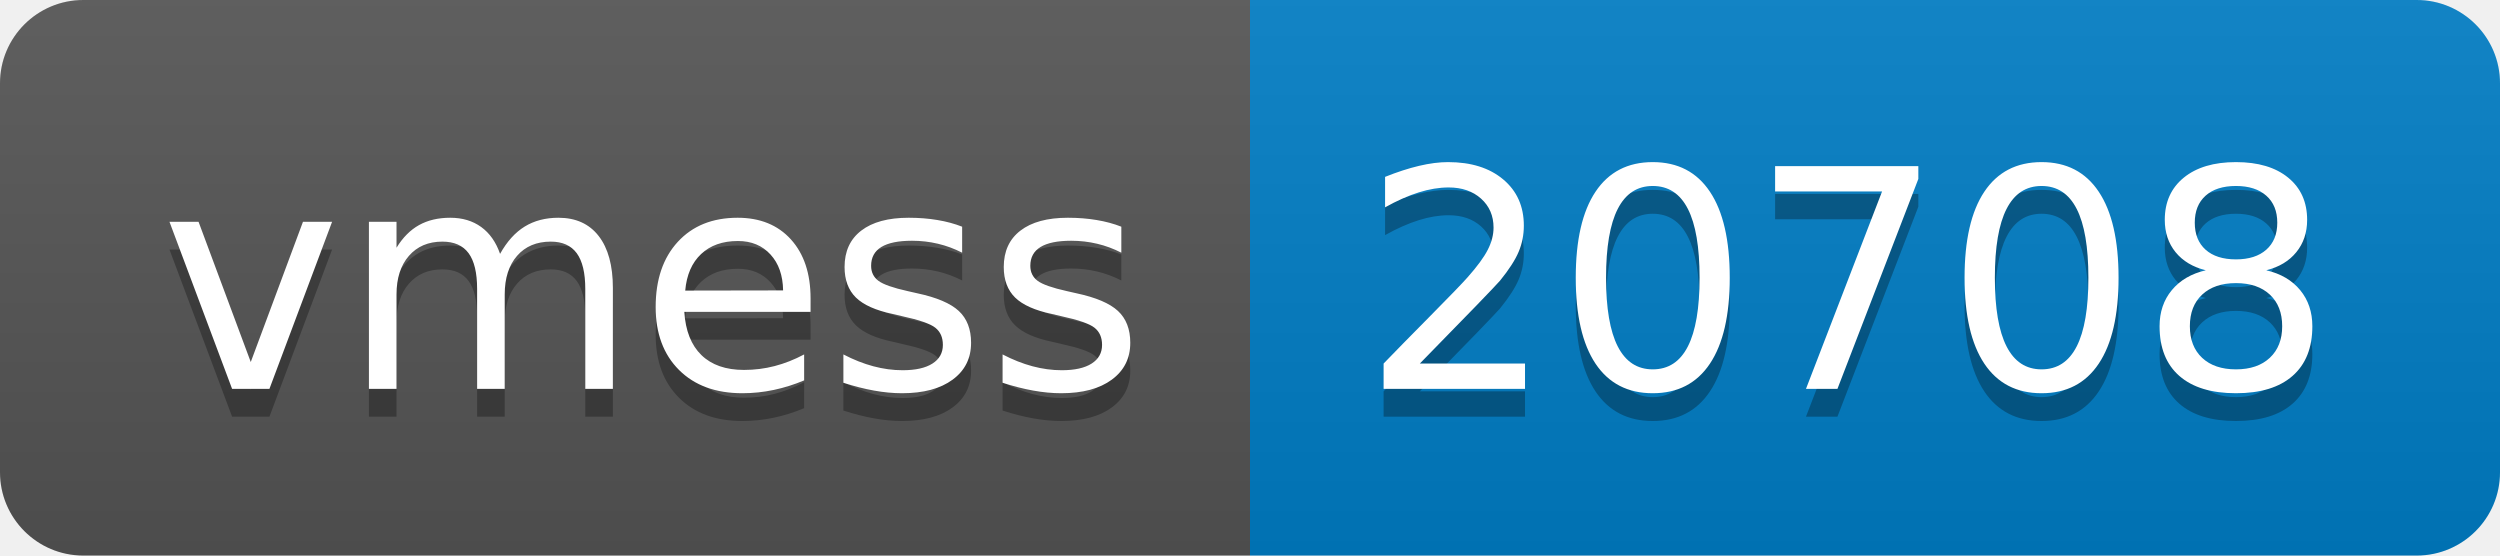
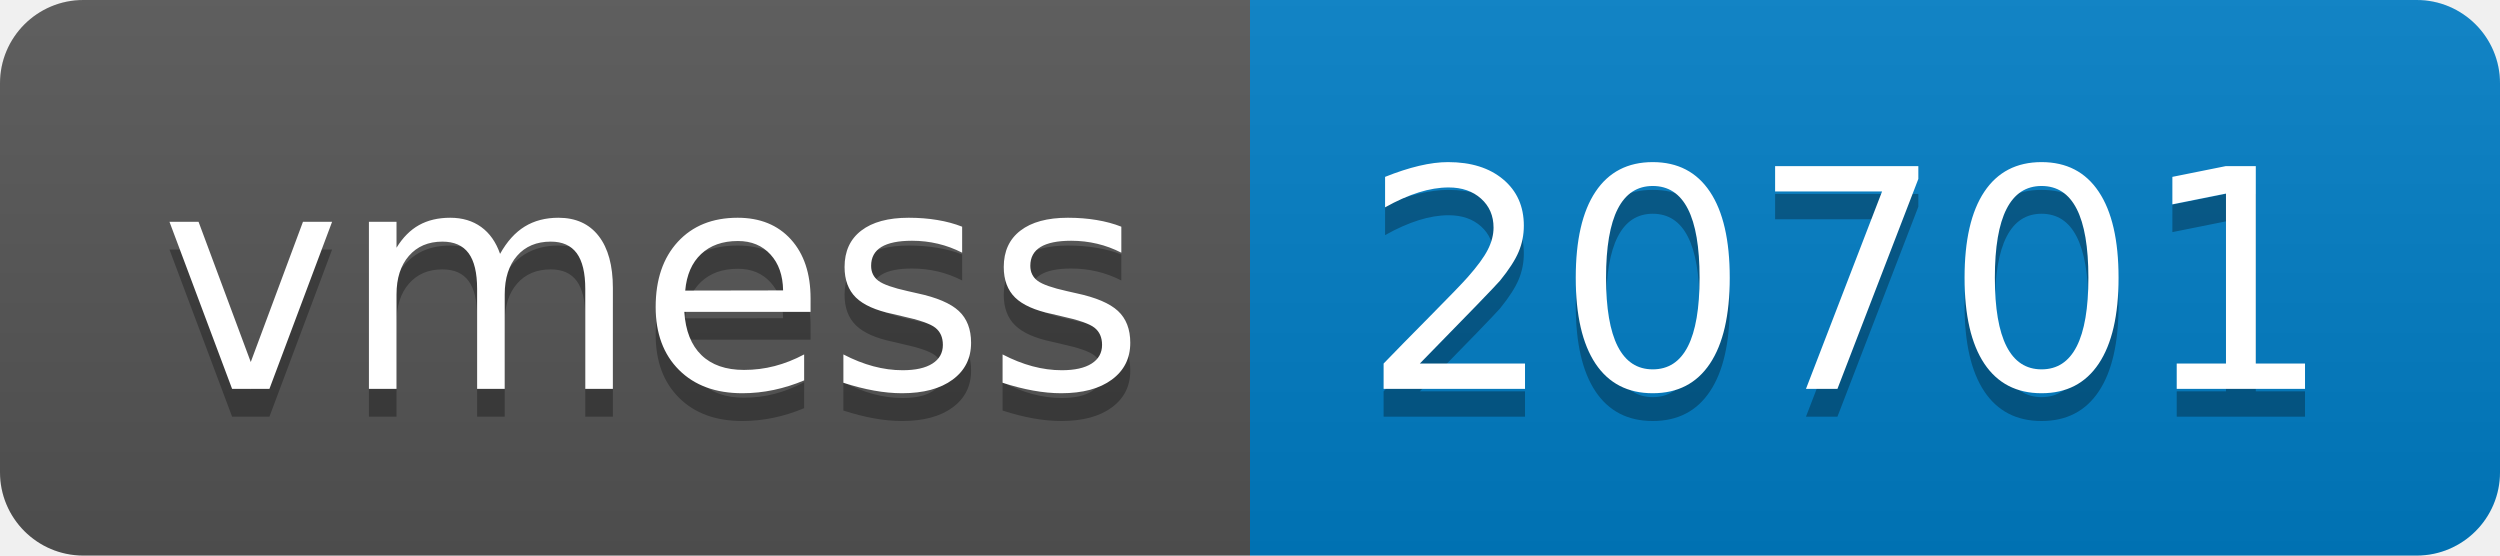
- <svg xmlns="http://www.w3.org/2000/svg" width="90" height="20" role="img" aria-label="vmess: 20708">
+ <svg xmlns="http://www.w3.org/2000/svg" width="90" height="20" role="img" aria-label="vmess: 20701">
  <linearGradient id="s" x2="0" y2="100%">
    <stop offset="0" stop-color="#bbb" stop-opacity=".1" />
    <stop offset="1" stop-opacity=".1" />
  </linearGradient>
  <clipPath id="r">
    <rect width="90" height="20" rx="3" fill="#fff" />
  </clipPath>
  <g clip-path="url(#r)">
    <rect width="45" height="20" fill="#555" />
    <rect x="45" width="45" height="20" fill="#007ec6" />
    <rect width="90" height="20" fill="url(#s)" />
  </g>
  <g fill="#fff" text-anchor="middle" font-family="Verdana,Geneva,DejaVu Sans,sans-serif" text-rendering="geometricPrecision" font-size="110">
    <text aria-hidden="true" x="235" y="150" fill="#010101" fill-opacity=".3" transform="scale(.1)" textLength="350">vmess</text>
    <text x="235" y="140" transform="scale(.1)" fill="#fff" textLength="350">vmess</text>
-     <text aria-hidden="true" x="665" y="150" fill="#010101" fill-opacity=".3" transform="scale(.1)" textLength="350">20708</text>
-     <text x="665" y="140" transform="scale(.1)" fill="#fff" textLength="350">20708</text>
+     <text aria-hidden="true" x="665" y="150" fill="#010101" fill-opacity=".3" transform="scale(.1)" textLength="350">20701</text>
+     <text x="665" y="140" transform="scale(.1)" fill="#fff" textLength="350">20701</text>
  </g>
</svg>
